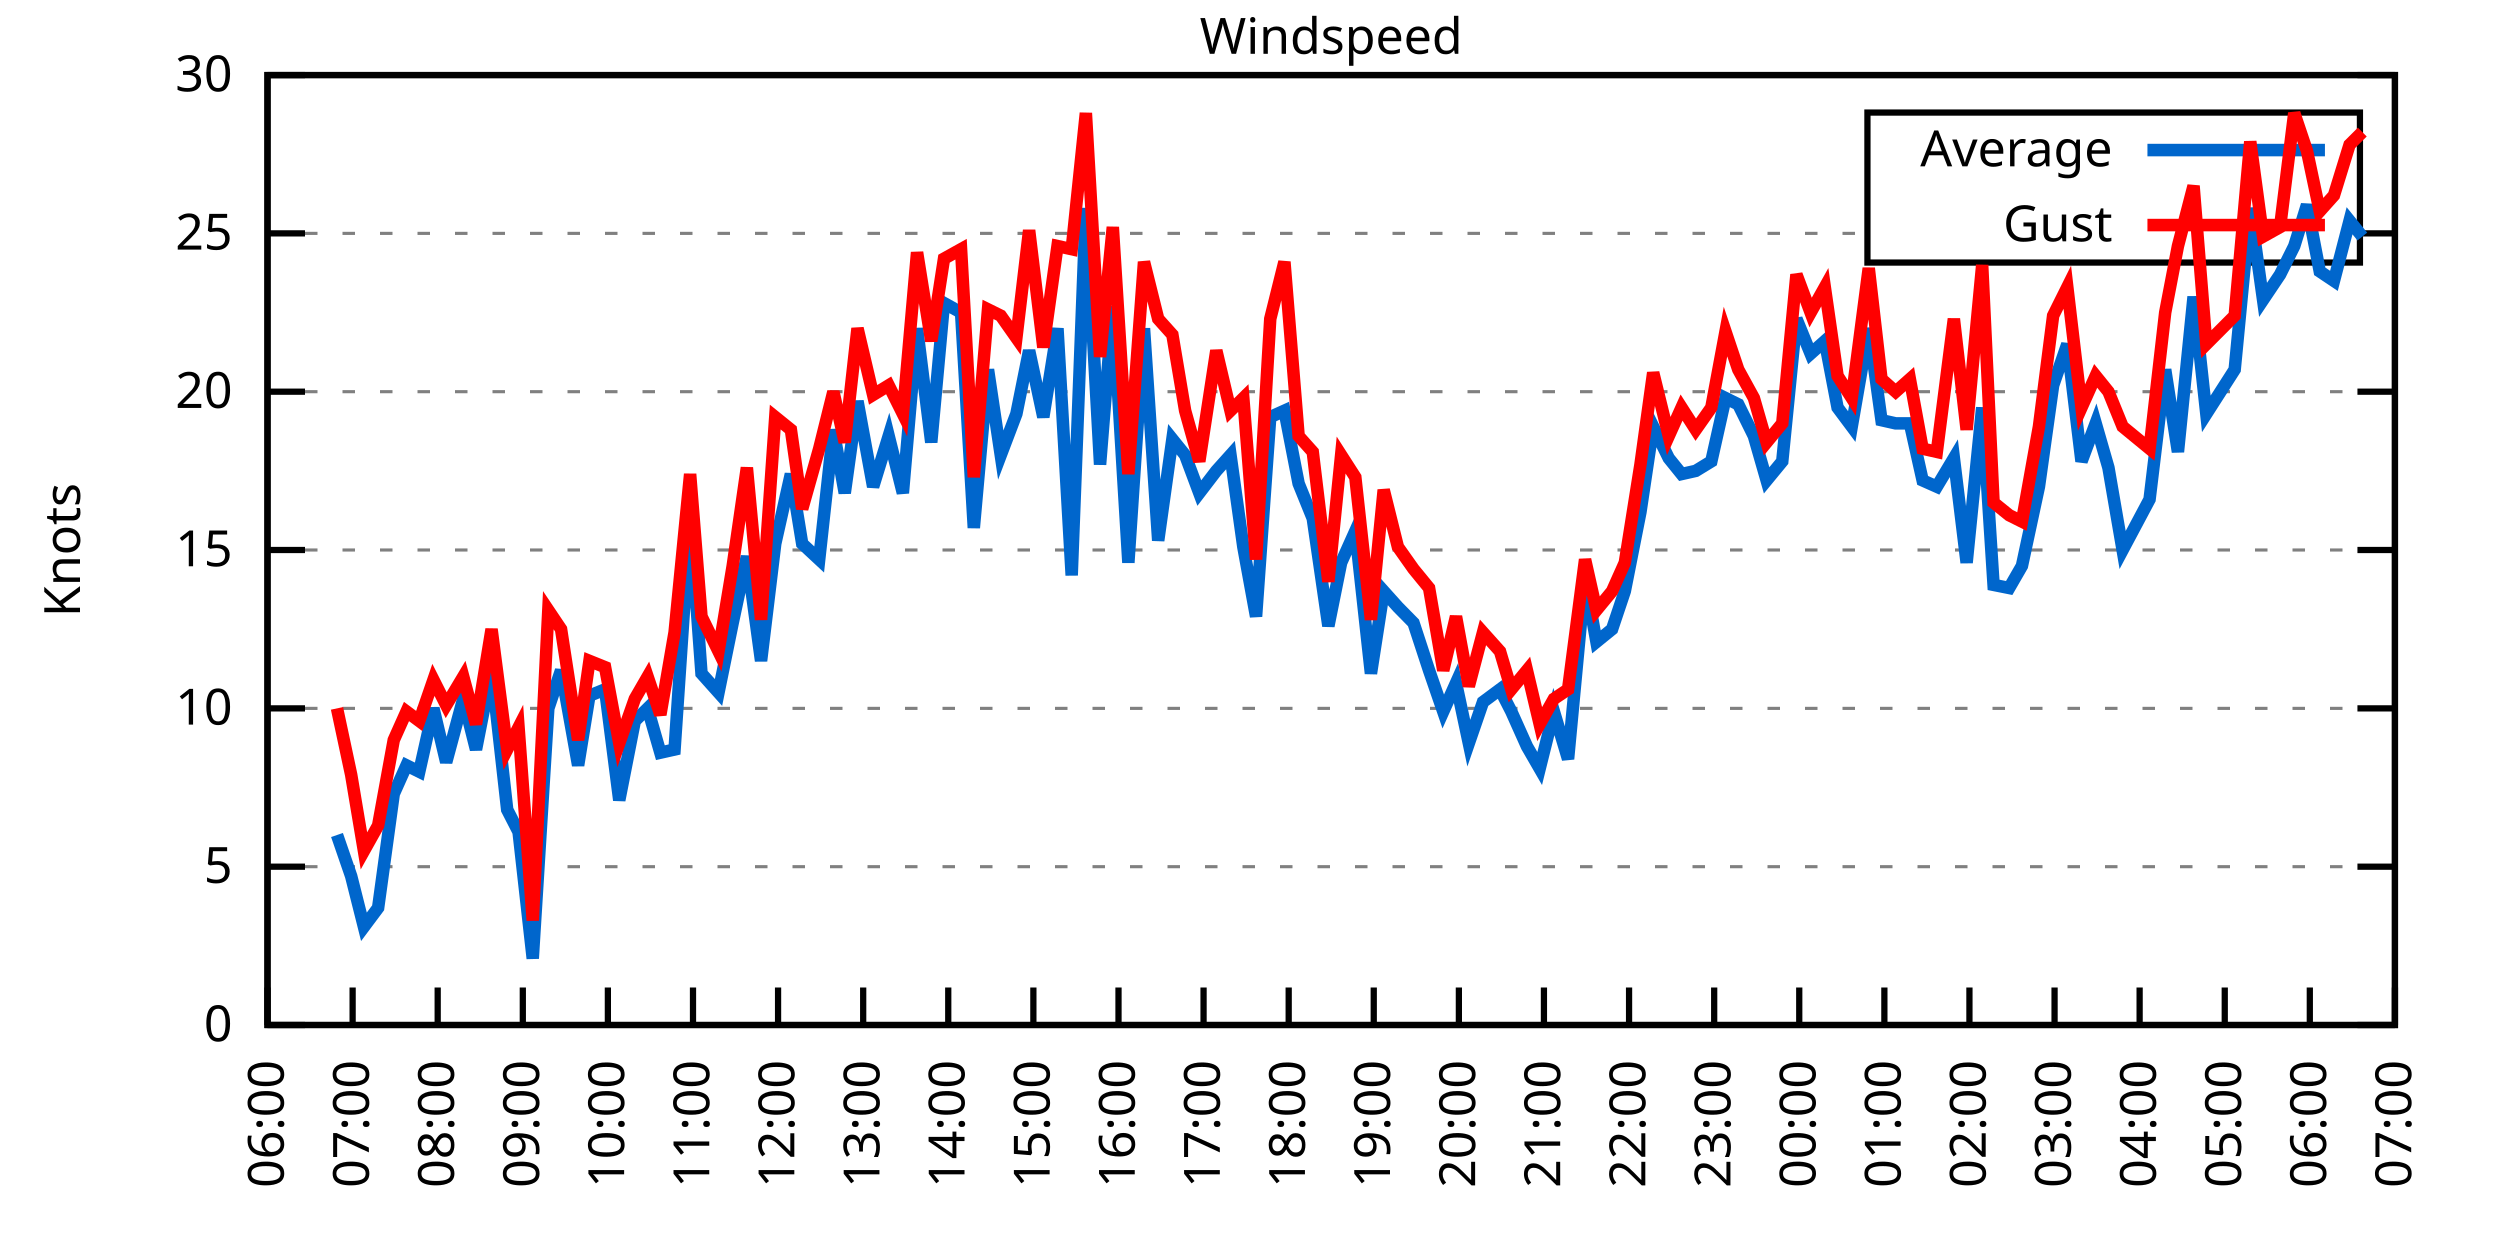
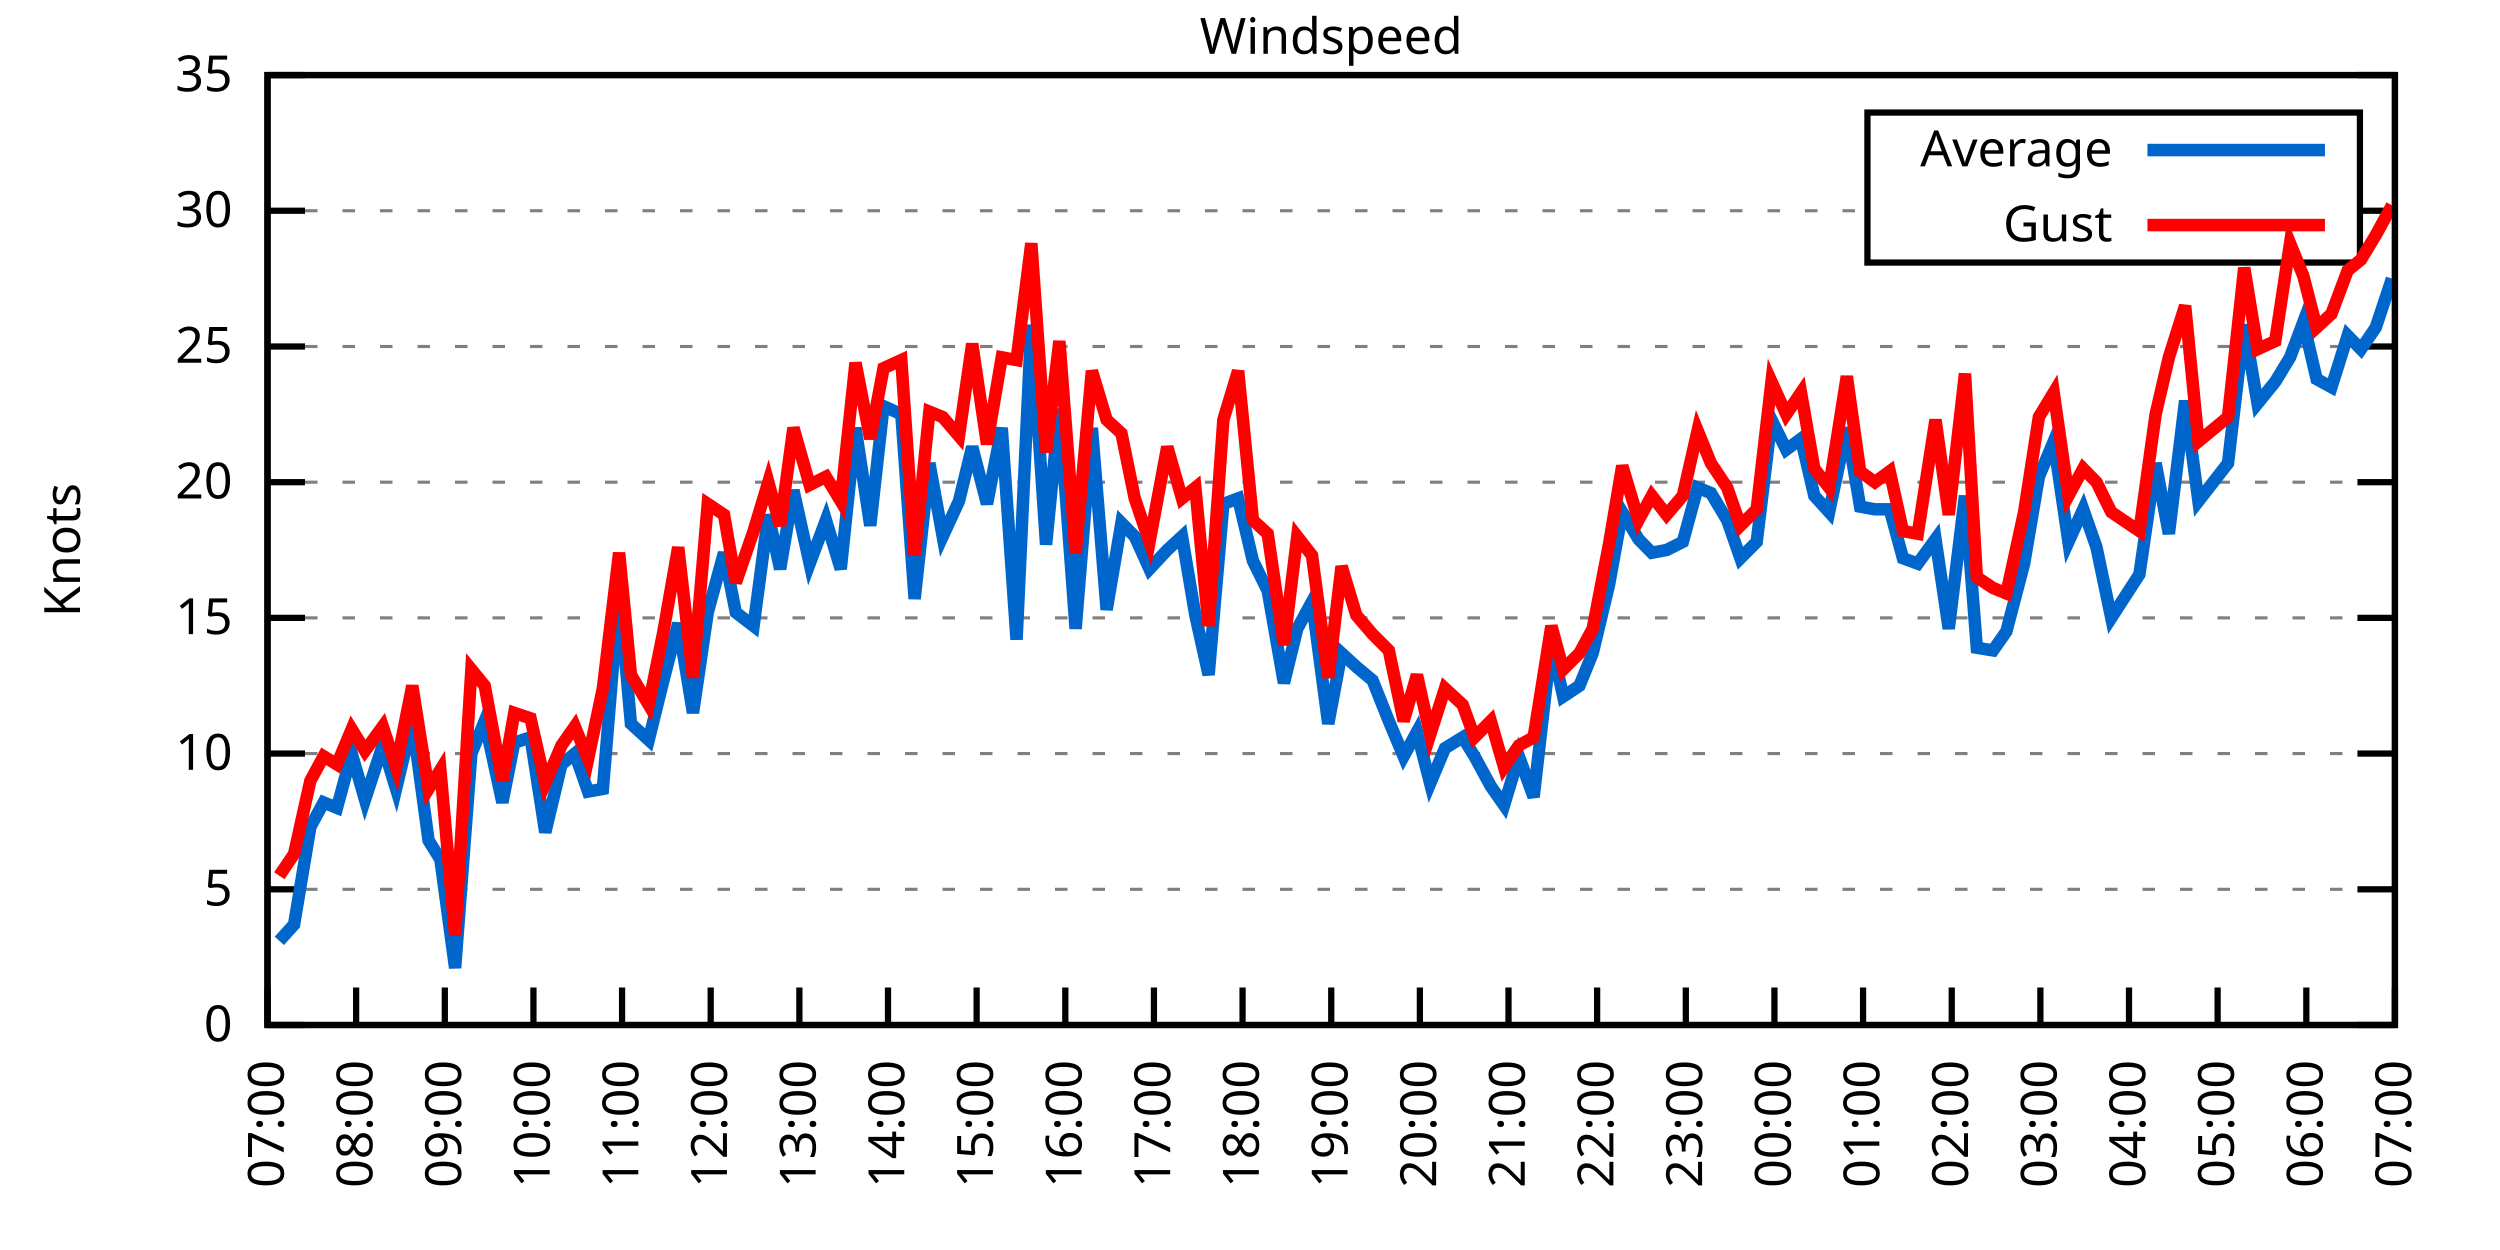
<svg xmlns="http://www.w3.org/2000/svg" xmlns:xlink="http://www.w3.org/1999/xlink" width="400" height="200" viewBox="0 0 400 200">
  <g id="gnuplot_canvas">
    <rect x="0" y="0" width="400" height="200" fill="none" />
    <defs>
      <circle id="gpDot" r="0.5" stroke-width="0.5" stroke="currentColor" />
      <path id="gpPt0" stroke-width="0.333" stroke="currentColor" d="M-1,0 h2 M0,-1 v2" />
      <path id="gpPt1" stroke-width="0.333" stroke="currentColor" d="M-1,-1 L1,1 M1,-1 L-1,1" />
      <path id="gpPt2" stroke-width="0.333" stroke="currentColor" d="M-1,0 L1,0 M0,-1 L0,1 M-1,-1 L1,1 M-1,1 L1,-1" />
      <rect id="gpPt3" stroke-width="0.333" stroke="currentColor" x="-1" y="-1" width="2" height="2" />
      <rect id="gpPt4" stroke-width="0.333" stroke="currentColor" fill="currentColor" x="-1" y="-1" width="2" height="2" />
      <circle id="gpPt5" stroke-width="0.333" stroke="currentColor" cx="0" cy="0" r="1" />
      <use xlink:href="#gpPt5" id="gpPt6" fill="currentColor" stroke="none" />
      <path id="gpPt7" stroke-width="0.333" stroke="currentColor" d="M0,-1.33 L-1.33,0.67 L1.33,0.67 z" />
      <use xlink:href="#gpPt7" id="gpPt8" fill="currentColor" stroke="none" />
      <use xlink:href="#gpPt7" id="gpPt9" stroke="currentColor" transform="rotate(180)" />
      <use xlink:href="#gpPt9" id="gpPt10" fill="currentColor" stroke="none" />
      <use xlink:href="#gpPt3" id="gpPt11" stroke="currentColor" transform="rotate(45)" />
      <use xlink:href="#gpPt11" id="gpPt12" fill="currentColor" stroke="none" />
      <path id="gpPt13" stroke-width="0.333" stroke="currentColor" d="M0,1.330 L1.265,0.411 L0.782,-1.067 L-0.782,-1.076 L-1.265,0.411 z" />
      <use xlink:href="#gpPt13" id="gpPt14" fill="currentColor" stroke="none" />
      <filter id="textbox" filterUnits="objectBoundingBox" x="0" y="0" height="1" width="1">
        <feFlood flood-color="white" flood-opacity="1" result="bgnd" />
        <feComposite in="SourceGraphic" in2="bgnd" operator="atop" />
      </filter>
      <filter id="greybox" filterUnits="objectBoundingBox" x="0" y="0" height="1" width="1">
        <feFlood flood-color="lightgrey" flood-opacity="1" result="grey" />
        <feComposite in="SourceGraphic" in2="grey" operator="atop" />
      </filter>
    </defs>
    <g fill="none" color="white" stroke="currentColor" stroke-width="1.00" stroke-linecap="butt" stroke-linejoin="miter">
</g>
    <g fill="none" color="black" stroke="currentColor" stroke-width="1.00" stroke-linecap="butt" stroke-linejoin="miter">
      <g stroke="none" shape-rendering="crispEdges">
        <polygon fill="rgb(255, 255, 255)" points="42.80,164.00 383.18,164.00 383.18,12.02 42.80,12.02 " />
      </g>
    </g>
    <g fill="none" color="black" stroke="currentColor" stroke-width="1.00" stroke-linecap="butt" stroke-linejoin="miter">
</g>
    <g fill="none" color="black" stroke="black" stroke-width="0.50" stroke-linecap="butt" stroke-linejoin="miter">
</g>
    <g fill="none" color="gray" stroke="currentColor" stroke-width="0.50" stroke-linecap="butt" stroke-linejoin="miter">
      <path stroke="gray" stroke-dasharray="2,4" class="gridline" d="M42.80,164.00 L383.19,164.00  " />
    </g>
    <g fill="none" color="gray" stroke="gray" stroke-width="1.00" stroke-linecap="butt" stroke-linejoin="miter">
</g>
    <g fill="none" color="black" stroke="currentColor" stroke-width="1.00" stroke-linecap="butt" stroke-linejoin="miter">
      <path stroke="black" d="M42.80,164.00 L48.80,164.00 M383.19,164.00 L377.19,164.00  " />
      <g transform="translate(37.20,166.60)" stroke="none" fill="black" font-family="Sans" font-size="8.00" text-anchor="end">
        <text>
          <tspan font-family="Sans"> 0</tspan>
        </text>
      </g>
    </g>
    <g fill="none" color="black" stroke="currentColor" stroke-width="1.00" stroke-linecap="butt" stroke-linejoin="miter">
</g>
    <g fill="none" color="black" stroke="black" stroke-width="0.50" stroke-linecap="butt" stroke-linejoin="miter">
</g>
    <g fill="none" color="gray" stroke="currentColor" stroke-width="0.50" stroke-linecap="butt" stroke-linejoin="miter">
-       <path stroke="gray" stroke-dasharray="2,4" class="gridline" d="M42.80,138.67 L383.19,138.67  " />
-     </g>
-     <g fill="none" color="gray" stroke="gray" stroke-width="1.00" stroke-linecap="butt" stroke-linejoin="miter">
- </g>
-     <g fill="none" color="black" stroke="currentColor" stroke-width="1.00" stroke-linecap="butt" stroke-linejoin="miter">
-       <path stroke="black" d="M42.80,138.67 L48.80,138.67 M383.19,138.67 L377.19,138.67  " />
-       <g transform="translate(37.20,141.27)" stroke="none" fill="black" font-family="Sans" font-size="8.00" text-anchor="end">
+       <path stroke="gray" stroke-dasharray="2,4" class="gridline" d="M42.80,142.29 L383.19,142.29  " />
+     </g>
+     <g fill="none" color="gray" stroke="gray" stroke-width="1.00" stroke-linecap="butt" stroke-linejoin="miter">
+ </g>
+     <g fill="none" color="black" stroke="currentColor" stroke-width="1.00" stroke-linecap="butt" stroke-linejoin="miter">
+       <path stroke="black" d="M42.80,142.29 L48.80,142.29 M383.19,142.29 L377.19,142.29  " />
+       <g transform="translate(37.20,144.89)" stroke="none" fill="black" font-family="Sans" font-size="8.00" text-anchor="end">
        <text>
          <tspan font-family="Sans"> 5</tspan>
        </text>
      </g>
    </g>
    <g fill="none" color="black" stroke="currentColor" stroke-width="1.00" stroke-linecap="butt" stroke-linejoin="miter">
</g>
    <g fill="none" color="black" stroke="black" stroke-width="0.50" stroke-linecap="butt" stroke-linejoin="miter">
</g>
    <g fill="none" color="gray" stroke="currentColor" stroke-width="0.50" stroke-linecap="butt" stroke-linejoin="miter">
-       <path stroke="gray" stroke-dasharray="2,4" class="gridline" d="M42.80,113.34 L383.19,113.34  " />
-     </g>
-     <g fill="none" color="gray" stroke="gray" stroke-width="1.00" stroke-linecap="butt" stroke-linejoin="miter">
- </g>
-     <g fill="none" color="black" stroke="currentColor" stroke-width="1.00" stroke-linecap="butt" stroke-linejoin="miter">
-       <path stroke="black" d="M42.80,113.34 L48.80,113.34 M383.19,113.34 L377.19,113.34  " />
-       <g transform="translate(37.20,115.94)" stroke="none" fill="black" font-family="Sans" font-size="8.00" text-anchor="end">
+       <path stroke="gray" stroke-dasharray="2,4" class="gridline" d="M42.80,120.57 L383.19,120.57  " />
+     </g>
+     <g fill="none" color="gray" stroke="gray" stroke-width="1.00" stroke-linecap="butt" stroke-linejoin="miter">
+ </g>
+     <g fill="none" color="black" stroke="currentColor" stroke-width="1.00" stroke-linecap="butt" stroke-linejoin="miter">
+       <path stroke="black" d="M42.80,120.57 L48.80,120.57 M383.19,120.57 L377.19,120.57  " />
+       <g transform="translate(37.20,123.17)" stroke="none" fill="black" font-family="Sans" font-size="8.00" text-anchor="end">
        <text>
          <tspan font-family="Sans"> 10</tspan>
        </text>
      </g>
    </g>
    <g fill="none" color="black" stroke="currentColor" stroke-width="1.00" stroke-linecap="butt" stroke-linejoin="miter">
</g>
    <g fill="none" color="black" stroke="black" stroke-width="0.50" stroke-linecap="butt" stroke-linejoin="miter">
</g>
    <g fill="none" color="gray" stroke="currentColor" stroke-width="0.50" stroke-linecap="butt" stroke-linejoin="miter">
-       <path stroke="gray" stroke-dasharray="2,4" class="gridline" d="M42.80,88.00 L383.19,88.00  " />
-     </g>
-     <g fill="none" color="gray" stroke="gray" stroke-width="1.00" stroke-linecap="butt" stroke-linejoin="miter">
- </g>
-     <g fill="none" color="black" stroke="currentColor" stroke-width="1.00" stroke-linecap="butt" stroke-linejoin="miter">
-       <path stroke="black" d="M42.80,88.00 L48.80,88.00 M383.19,88.00 L377.19,88.00  " />
-       <g transform="translate(37.20,90.60)" stroke="none" fill="black" font-family="Sans" font-size="8.00" text-anchor="end">
+       <path stroke="gray" stroke-dasharray="2,4" class="gridline" d="M42.80,98.86 L383.19,98.86  " />
+     </g>
+     <g fill="none" color="gray" stroke="gray" stroke-width="1.00" stroke-linecap="butt" stroke-linejoin="miter">
+ </g>
+     <g fill="none" color="black" stroke="currentColor" stroke-width="1.00" stroke-linecap="butt" stroke-linejoin="miter">
+       <path stroke="black" d="M42.80,98.86 L48.80,98.86 M383.19,98.86 L377.19,98.86  " />
+       <g transform="translate(37.20,101.46)" stroke="none" fill="black" font-family="Sans" font-size="8.00" text-anchor="end">
        <text>
          <tspan font-family="Sans"> 15</tspan>
        </text>
      </g>
    </g>
    <g fill="none" color="black" stroke="currentColor" stroke-width="1.00" stroke-linecap="butt" stroke-linejoin="miter">
</g>
    <g fill="none" color="black" stroke="black" stroke-width="0.50" stroke-linecap="butt" stroke-linejoin="miter">
</g>
    <g fill="none" color="gray" stroke="currentColor" stroke-width="0.50" stroke-linecap="butt" stroke-linejoin="miter">
-       <path stroke="gray" stroke-dasharray="2,4" class="gridline" d="M42.80,62.67 L383.19,62.67  " />
-     </g>
-     <g fill="none" color="gray" stroke="gray" stroke-width="1.00" stroke-linecap="butt" stroke-linejoin="miter">
- </g>
-     <g fill="none" color="black" stroke="currentColor" stroke-width="1.00" stroke-linecap="butt" stroke-linejoin="miter">
-       <path stroke="black" d="M42.80,62.67 L48.80,62.67 M383.19,62.67 L377.19,62.67  " />
-       <g transform="translate(37.20,65.27)" stroke="none" fill="black" font-family="Sans" font-size="8.00" text-anchor="end">
+       <path stroke="gray" stroke-dasharray="2,4" class="gridline" d="M42.80,77.15 L383.19,77.15  " />
+     </g>
+     <g fill="none" color="gray" stroke="gray" stroke-width="1.00" stroke-linecap="butt" stroke-linejoin="miter">
+ </g>
+     <g fill="none" color="black" stroke="currentColor" stroke-width="1.00" stroke-linecap="butt" stroke-linejoin="miter">
+       <path stroke="black" d="M42.80,77.15 L48.80,77.15 M383.19,77.15 L377.19,77.15  " />
+       <g transform="translate(37.20,79.75)" stroke="none" fill="black" font-family="Sans" font-size="8.00" text-anchor="end">
        <text>
          <tspan font-family="Sans"> 20</tspan>
        </text>
      </g>
    </g>
    <g fill="none" color="black" stroke="currentColor" stroke-width="1.00" stroke-linecap="butt" stroke-linejoin="miter">
</g>
    <g fill="none" color="black" stroke="black" stroke-width="0.50" stroke-linecap="butt" stroke-linejoin="miter">
</g>
    <g fill="none" color="gray" stroke="currentColor" stroke-width="0.50" stroke-linecap="butt" stroke-linejoin="miter">
-       <path stroke="gray" stroke-dasharray="2,4" class="gridline" d="M42.80,37.34 L298.79,37.34 M377.59,37.34 L383.19,37.34  " />
-     </g>
-     <g fill="none" color="gray" stroke="gray" stroke-width="1.00" stroke-linecap="butt" stroke-linejoin="miter">
- </g>
-     <g fill="none" color="black" stroke="currentColor" stroke-width="1.00" stroke-linecap="butt" stroke-linejoin="miter">
-       <path stroke="black" d="M42.80,37.34 L48.80,37.34 M383.19,37.34 L377.19,37.34  " />
-       <g transform="translate(37.20,39.94)" stroke="none" fill="black" font-family="Sans" font-size="8.00" text-anchor="end">
+       <path stroke="gray" stroke-dasharray="2,4" class="gridline" d="M42.80,55.44 L383.19,55.44  " />
+     </g>
+     <g fill="none" color="gray" stroke="gray" stroke-width="1.00" stroke-linecap="butt" stroke-linejoin="miter">
+ </g>
+     <g fill="none" color="black" stroke="currentColor" stroke-width="1.00" stroke-linecap="butt" stroke-linejoin="miter">
+       <path stroke="black" d="M42.80,55.44 L48.80,55.44 M383.19,55.44 L377.19,55.44  " />
+       <g transform="translate(37.20,58.04)" stroke="none" fill="black" font-family="Sans" font-size="8.00" text-anchor="end">
        <text>
          <tspan font-family="Sans"> 25</tspan>
+         </text>
+       </g>
+     </g>
+     <g fill="none" color="black" stroke="currentColor" stroke-width="1.00" stroke-linecap="butt" stroke-linejoin="miter">
+ </g>
+     <g fill="none" color="black" stroke="black" stroke-width="0.50" stroke-linecap="butt" stroke-linejoin="miter">
+ </g>
+     <g fill="none" color="gray" stroke="currentColor" stroke-width="0.50" stroke-linecap="butt" stroke-linejoin="miter">
+       <path stroke="gray" stroke-dasharray="2,4" class="gridline" d="M42.80,33.72 L298.79,33.72 M377.59,33.72 L383.19,33.72  " />
+     </g>
+     <g fill="none" color="gray" stroke="gray" stroke-width="1.00" stroke-linecap="butt" stroke-linejoin="miter">
+ </g>
+     <g fill="none" color="black" stroke="currentColor" stroke-width="1.00" stroke-linecap="butt" stroke-linejoin="miter">
+       <path stroke="black" d="M42.80,33.72 L48.80,33.72 M383.19,33.72 L377.19,33.72  " />
+       <g transform="translate(37.20,36.32)" stroke="none" fill="black" font-family="Sans" font-size="8.00" text-anchor="end">
+         <text>
+           <tspan font-family="Sans"> 30</tspan>
        </text>
      </g>
    </g>
    <g fill="none" color="black" stroke="currentColor" stroke-width="1.00" stroke-linecap="butt" stroke-linejoin="miter">
</g>
    <g fill="none" color="black" stroke="black" stroke-width="0.50" stroke-linecap="butt" stroke-linejoin="miter">
</g>
    <g fill="none" color="gray" stroke="currentColor" stroke-width="0.50" stroke-linecap="butt" stroke-linejoin="miter">
      <path stroke="gray" stroke-dasharray="2,4" class="gridline" d="M42.80,12.01 L383.19,12.01  " />
    </g>
    <g fill="none" color="gray" stroke="gray" stroke-width="1.00" stroke-linecap="butt" stroke-linejoin="miter">
</g>
    <g fill="none" color="black" stroke="currentColor" stroke-width="1.00" stroke-linecap="butt" stroke-linejoin="miter">
      <path stroke="black" d="M42.80,12.01 L48.80,12.01 M383.19,12.01 L377.19,12.01  " />
      <g transform="translate(37.20,14.61)" stroke="none" fill="black" font-family="Sans" font-size="8.00" text-anchor="end">
        <text>
-           <tspan font-family="Sans"> 30</tspan>
+           <tspan font-family="Sans"> 35</tspan>
        </text>
      </g>
    </g>
    <g fill="none" color="black" stroke="currentColor" stroke-width="1.00" stroke-linecap="butt" stroke-linejoin="miter">
      <path stroke="black" d="M42.80,164.00 L42.80,158.00  " />
      <g transform="translate(45.40,169.60) rotate(270.00)" stroke="none" fill="black" font-family="Sans" font-size="8.00" text-anchor="end">
        <text>
-           <tspan font-family="Sans">06:00</tspan>
-         </text>
-       </g>
-     </g>
-     <g fill="none" color="black" stroke="currentColor" stroke-width="1.00" stroke-linecap="butt" stroke-linejoin="miter">
-       <path stroke="black" d="M56.42,164.00 L56.42,158.00  " />
-       <g transform="translate(59.02,169.60) rotate(270.00)" stroke="none" fill="black" font-family="Sans" font-size="8.00" text-anchor="end">
-         <text>
          <tspan font-family="Sans">07:00</tspan>
        </text>
      </g>
    </g>
    <g fill="none" color="black" stroke="currentColor" stroke-width="1.00" stroke-linecap="butt" stroke-linejoin="miter">
-       <path stroke="black" d="M70.03,164.00 L70.03,158.00  " />
-       <g transform="translate(72.63,169.60) rotate(270.00)" stroke="none" fill="black" font-family="Sans" font-size="8.00" text-anchor="end">
+       <path stroke="black" d="M56.98,164.00 L56.98,158.00  " />
+       <g transform="translate(59.58,169.60) rotate(270.00)" stroke="none" fill="black" font-family="Sans" font-size="8.00" text-anchor="end">
        <text>
          <tspan font-family="Sans">08:00</tspan>
        </text>
      </g>
    </g>
    <g fill="none" color="black" stroke="currentColor" stroke-width="1.00" stroke-linecap="butt" stroke-linejoin="miter">
-       <path stroke="black" d="M83.65,164.00 L83.65,158.00  " />
-       <g transform="translate(86.25,169.60) rotate(270.00)" stroke="none" fill="black" font-family="Sans" font-size="8.00" text-anchor="end">
+       <path stroke="black" d="M71.17,164.00 L71.17,158.00  " />
+       <g transform="translate(73.77,169.60) rotate(270.00)" stroke="none" fill="black" font-family="Sans" font-size="8.00" text-anchor="end">
        <text>
          <tspan font-family="Sans">09:00</tspan>
        </text>
      </g>
    </g>
    <g fill="none" color="black" stroke="currentColor" stroke-width="1.00" stroke-linecap="butt" stroke-linejoin="miter">
-       <path stroke="black" d="M97.26,164.00 L97.26,158.00  " />
-       <g transform="translate(99.86,169.60) rotate(270.00)" stroke="none" fill="black" font-family="Sans" font-size="8.00" text-anchor="end">
+       <path stroke="black" d="M85.35,164.00 L85.35,158.00  " />
+       <g transform="translate(87.95,169.60) rotate(270.00)" stroke="none" fill="black" font-family="Sans" font-size="8.00" text-anchor="end">
        <text>
          <tspan font-family="Sans">10:00</tspan>
        </text>
      </g>
    </g>
    <g fill="none" color="black" stroke="currentColor" stroke-width="1.00" stroke-linecap="butt" stroke-linejoin="miter">
-       <path stroke="black" d="M110.88,164.00 L110.88,158.00  " />
-       <g transform="translate(113.48,169.60) rotate(270.00)" stroke="none" fill="black" font-family="Sans" font-size="8.00" text-anchor="end">
+       <path stroke="black" d="M99.53,164.00 L99.53,158.00  " />
+       <g transform="translate(102.13,169.60) rotate(270.00)" stroke="none" fill="black" font-family="Sans" font-size="8.00" text-anchor="end">
        <text>
          <tspan font-family="Sans">11:00</tspan>
        </text>
      </g>
    </g>
    <g fill="none" color="black" stroke="currentColor" stroke-width="1.00" stroke-linecap="butt" stroke-linejoin="miter">
-       <path stroke="black" d="M124.49,164.00 L124.49,158.00  " />
-       <g transform="translate(127.09,169.60) rotate(270.00)" stroke="none" fill="black" font-family="Sans" font-size="8.00" text-anchor="end">
+       <path stroke="black" d="M113.71,164.00 L113.71,158.00  " />
+       <g transform="translate(116.31,169.60) rotate(270.00)" stroke="none" fill="black" font-family="Sans" font-size="8.00" text-anchor="end">
        <text>
          <tspan font-family="Sans">12:00</tspan>
        </text>
      </g>
    </g>
    <g fill="none" color="black" stroke="currentColor" stroke-width="1.00" stroke-linecap="butt" stroke-linejoin="miter">
-       <path stroke="black" d="M138.11,164.00 L138.11,158.00  " />
-       <g transform="translate(140.71,169.60) rotate(270.00)" stroke="none" fill="black" font-family="Sans" font-size="8.00" text-anchor="end">
+       <path stroke="black" d="M127.90,164.00 L127.90,158.00  " />
+       <g transform="translate(130.50,169.60) rotate(270.00)" stroke="none" fill="black" font-family="Sans" font-size="8.00" text-anchor="end">
        <text>
          <tspan font-family="Sans">13:00</tspan>
        </text>
      </g>
    </g>
    <g fill="none" color="black" stroke="currentColor" stroke-width="1.00" stroke-linecap="butt" stroke-linejoin="miter">
-       <path stroke="black" d="M151.72,164.00 L151.72,158.00  " />
-       <g transform="translate(154.32,169.60) rotate(270.00)" stroke="none" fill="black" font-family="Sans" font-size="8.00" text-anchor="end">
+       <path stroke="black" d="M142.08,164.00 L142.08,158.00  " />
+       <g transform="translate(144.68,169.60) rotate(270.00)" stroke="none" fill="black" font-family="Sans" font-size="8.00" text-anchor="end">
        <text>
          <tspan font-family="Sans">14:00</tspan>
        </text>
      </g>
    </g>
    <g fill="none" color="black" stroke="currentColor" stroke-width="1.00" stroke-linecap="butt" stroke-linejoin="miter">
-       <path stroke="black" d="M165.34,164.00 L165.34,158.00  " />
-       <g transform="translate(167.94,169.60) rotate(270.00)" stroke="none" fill="black" font-family="Sans" font-size="8.00" text-anchor="end">
+       <path stroke="black" d="M156.26,164.00 L156.26,158.00  " />
+       <g transform="translate(158.86,169.60) rotate(270.00)" stroke="none" fill="black" font-family="Sans" font-size="8.00" text-anchor="end">
        <text>
          <tspan font-family="Sans">15:00</tspan>
        </text>
      </g>
    </g>
    <g fill="none" color="black" stroke="currentColor" stroke-width="1.00" stroke-linecap="butt" stroke-linejoin="miter">
-       <path stroke="black" d="M178.96,164.00 L178.96,158.00  " />
-       <g transform="translate(181.56,169.60) rotate(270.00)" stroke="none" fill="black" font-family="Sans" font-size="8.00" text-anchor="end">
+       <path stroke="black" d="M170.45,164.00 L170.45,158.00  " />
+       <g transform="translate(173.05,169.60) rotate(270.00)" stroke="none" fill="black" font-family="Sans" font-size="8.00" text-anchor="end">
        <text>
          <tspan font-family="Sans">16:00</tspan>
        </text>
      </g>
    </g>
    <g fill="none" color="black" stroke="currentColor" stroke-width="1.00" stroke-linecap="butt" stroke-linejoin="miter">
-       <path stroke="black" d="M192.57,164.00 L192.57,158.00  " />
-       <g transform="translate(195.17,169.60) rotate(270.00)" stroke="none" fill="black" font-family="Sans" font-size="8.00" text-anchor="end">
+       <path stroke="black" d="M184.63,164.00 L184.63,158.00  " />
+       <g transform="translate(187.23,169.60) rotate(270.00)" stroke="none" fill="black" font-family="Sans" font-size="8.00" text-anchor="end">
        <text>
          <tspan font-family="Sans">17:00</tspan>
        </text>
      </g>
    </g>
    <g fill="none" color="black" stroke="currentColor" stroke-width="1.00" stroke-linecap="butt" stroke-linejoin="miter">
-       <path stroke="black" d="M206.19,164.00 L206.19,158.00  " />
-       <g transform="translate(208.79,169.60) rotate(270.00)" stroke="none" fill="black" font-family="Sans" font-size="8.00" text-anchor="end">
+       <path stroke="black" d="M198.81,164.00 L198.81,158.00  " />
+       <g transform="translate(201.41,169.60) rotate(270.00)" stroke="none" fill="black" font-family="Sans" font-size="8.00" text-anchor="end">
        <text>
          <tspan font-family="Sans">18:00</tspan>
        </text>
      </g>
    </g>
    <g fill="none" color="black" stroke="currentColor" stroke-width="1.00" stroke-linecap="butt" stroke-linejoin="miter">
-       <path stroke="black" d="M219.80,164.00 L219.80,158.00  " />
-       <g transform="translate(222.40,169.60) rotate(270.00)" stroke="none" fill="black" font-family="Sans" font-size="8.00" text-anchor="end">
+       <path stroke="black" d="M213.00,164.00 L213.00,158.00  " />
+       <g transform="translate(215.60,169.60) rotate(270.00)" stroke="none" fill="black" font-family="Sans" font-size="8.00" text-anchor="end">
        <text>
          <tspan font-family="Sans">19:00</tspan>
        </text>
      </g>
    </g>
    <g fill="none" color="black" stroke="currentColor" stroke-width="1.00" stroke-linecap="butt" stroke-linejoin="miter">
-       <path stroke="black" d="M233.42,164.00 L233.42,158.00  " />
-       <g transform="translate(236.02,169.60) rotate(270.00)" stroke="none" fill="black" font-family="Sans" font-size="8.00" text-anchor="end">
+       <path stroke="black" d="M227.18,164.00 L227.18,158.00  " />
+       <g transform="translate(229.78,169.60) rotate(270.00)" stroke="none" fill="black" font-family="Sans" font-size="8.00" text-anchor="end">
        <text>
          <tspan font-family="Sans">20:00</tspan>
        </text>
      </g>
    </g>
    <g fill="none" color="black" stroke="currentColor" stroke-width="1.00" stroke-linecap="butt" stroke-linejoin="miter">
-       <path stroke="black" d="M247.03,164.00 L247.03,158.00  " />
-       <g transform="translate(249.63,169.60) rotate(270.00)" stroke="none" fill="black" font-family="Sans" font-size="8.00" text-anchor="end">
+       <path stroke="black" d="M241.36,164.00 L241.36,158.00  " />
+       <g transform="translate(243.96,169.60) rotate(270.00)" stroke="none" fill="black" font-family="Sans" font-size="8.00" text-anchor="end">
        <text>
          <tspan font-family="Sans">21:00</tspan>
        </text>
      </g>
    </g>
    <g fill="none" color="black" stroke="currentColor" stroke-width="1.00" stroke-linecap="butt" stroke-linejoin="miter">
-       <path stroke="black" d="M260.65,164.00 L260.65,158.00  " />
-       <g transform="translate(263.25,169.60) rotate(270.00)" stroke="none" fill="black" font-family="Sans" font-size="8.00" text-anchor="end">
+       <path stroke="black" d="M255.54,164.00 L255.54,158.00  " />
+       <g transform="translate(258.14,169.60) rotate(270.00)" stroke="none" fill="black" font-family="Sans" font-size="8.00" text-anchor="end">
        <text>
          <tspan font-family="Sans">22:00</tspan>
        </text>
      </g>
    </g>
    <g fill="none" color="black" stroke="currentColor" stroke-width="1.00" stroke-linecap="butt" stroke-linejoin="miter">
-       <path stroke="black" d="M274.27,164.00 L274.27,158.00  " />
-       <g transform="translate(276.87,169.60) rotate(270.00)" stroke="none" fill="black" font-family="Sans" font-size="8.00" text-anchor="end">
+       <path stroke="black" d="M269.73,164.00 L269.73,158.00  " />
+       <g transform="translate(272.33,169.60) rotate(270.00)" stroke="none" fill="black" font-family="Sans" font-size="8.00" text-anchor="end">
        <text>
          <tspan font-family="Sans">23:00</tspan>
        </text>
      </g>
    </g>
    <g fill="none" color="black" stroke="currentColor" stroke-width="1.00" stroke-linecap="butt" stroke-linejoin="miter">
-       <path stroke="black" d="M287.88,164.00 L287.88,158.00  " />
-       <g transform="translate(290.48,169.60) rotate(270.00)" stroke="none" fill="black" font-family="Sans" font-size="8.00" text-anchor="end">
+       <path stroke="black" d="M283.91,164.00 L283.91,158.00  " />
+       <g transform="translate(286.51,169.60) rotate(270.00)" stroke="none" fill="black" font-family="Sans" font-size="8.00" text-anchor="end">
        <text>
          <tspan font-family="Sans">00:00</tspan>
        </text>
      </g>
    </g>
    <g fill="none" color="black" stroke="currentColor" stroke-width="1.00" stroke-linecap="butt" stroke-linejoin="miter">
-       <path stroke="black" d="M301.50,164.00 L301.50,158.00  " />
-       <g transform="translate(304.10,169.60) rotate(270.00)" stroke="none" fill="black" font-family="Sans" font-size="8.00" text-anchor="end">
+       <path stroke="black" d="M298.09,164.00 L298.09,158.00  " />
+       <g transform="translate(300.69,169.60) rotate(270.00)" stroke="none" fill="black" font-family="Sans" font-size="8.00" text-anchor="end">
        <text>
          <tspan font-family="Sans">01:00</tspan>
        </text>
      </g>
    </g>
    <g fill="none" color="black" stroke="currentColor" stroke-width="1.00" stroke-linecap="butt" stroke-linejoin="miter">
-       <path stroke="black" d="M315.11,164.00 L315.11,158.00  " />
-       <g transform="translate(317.71,169.60) rotate(270.00)" stroke="none" fill="black" font-family="Sans" font-size="8.00" text-anchor="end">
+       <path stroke="black" d="M312.28,164.00 L312.28,158.00  " />
+       <g transform="translate(314.88,169.60) rotate(270.00)" stroke="none" fill="black" font-family="Sans" font-size="8.00" text-anchor="end">
        <text>
          <tspan font-family="Sans">02:00</tspan>
        </text>
      </g>
    </g>
    <g fill="none" color="black" stroke="currentColor" stroke-width="1.00" stroke-linecap="butt" stroke-linejoin="miter">
-       <path stroke="black" d="M328.73,164.00 L328.73,158.00  " />
-       <g transform="translate(331.33,169.60) rotate(270.00)" stroke="none" fill="black" font-family="Sans" font-size="8.00" text-anchor="end">
+       <path stroke="black" d="M326.46,164.00 L326.46,158.00  " />
+       <g transform="translate(329.06,169.60) rotate(270.00)" stroke="none" fill="black" font-family="Sans" font-size="8.00" text-anchor="end">
        <text>
          <tspan font-family="Sans">03:00</tspan>
        </text>
      </g>
    </g>
    <g fill="none" color="black" stroke="currentColor" stroke-width="1.00" stroke-linecap="butt" stroke-linejoin="miter">
-       <path stroke="black" d="M342.34,164.00 L342.34,158.00  " />
-       <g transform="translate(344.94,169.60) rotate(270.00)" stroke="none" fill="black" font-family="Sans" font-size="8.00" text-anchor="end">
+       <path stroke="black" d="M340.64,164.00 L340.64,158.00  " />
+       <g transform="translate(343.24,169.60) rotate(270.00)" stroke="none" fill="black" font-family="Sans" font-size="8.00" text-anchor="end">
        <text>
          <tspan font-family="Sans">04:00</tspan>
        </text>
      </g>
    </g>
    <g fill="none" color="black" stroke="currentColor" stroke-width="1.00" stroke-linecap="butt" stroke-linejoin="miter">
-       <path stroke="black" d="M355.96,164.00 L355.96,158.00  " />
-       <g transform="translate(358.56,169.60) rotate(270.00)" stroke="none" fill="black" font-family="Sans" font-size="8.00" text-anchor="end">
+       <path stroke="black" d="M354.82,164.00 L354.82,158.00  " />
+       <g transform="translate(357.42,169.60) rotate(270.00)" stroke="none" fill="black" font-family="Sans" font-size="8.00" text-anchor="end">
        <text>
          <tspan font-family="Sans">05:00</tspan>
        </text>
      </g>
    </g>
    <g fill="none" color="black" stroke="currentColor" stroke-width="1.00" stroke-linecap="butt" stroke-linejoin="miter">
-       <path stroke="black" d="M369.57,164.00 L369.57,158.00  " />
-       <g transform="translate(372.17,169.60) rotate(270.00)" stroke="none" fill="black" font-family="Sans" font-size="8.00" text-anchor="end">
+       <path stroke="black" d="M369.01,164.00 L369.01,158.00  " />
+       <g transform="translate(371.61,169.60) rotate(270.00)" stroke="none" fill="black" font-family="Sans" font-size="8.00" text-anchor="end">
        <text>
          <tspan font-family="Sans">06:00</tspan>
        </text>
      </g>
    </g>
    <g fill="none" color="black" stroke="currentColor" stroke-width="1.00" stroke-linecap="butt" stroke-linejoin="miter">
      <path stroke="black" d="M383.19,164.00 L383.19,158.00  " />
      <g transform="translate(385.79,169.60) rotate(270.00)" stroke="none" fill="black" font-family="Sans" font-size="8.00" text-anchor="end">
        <text>
          <tspan font-family="Sans">07:00</tspan>
        </text>
      </g>
    </g>
    <g fill="none" color="black" stroke="currentColor" stroke-width="1.00" stroke-linecap="butt" stroke-linejoin="miter">
</g>
    <g fill="none" color="black" stroke="currentColor" stroke-width="1.00" stroke-linecap="butt" stroke-linejoin="miter">
      <path stroke="black" d="M42.80,12.01 L42.80,164.00 L383.19,164.00 L383.19,12.01 L42.80,12.01 Z  " />
    </g>
    <g fill="none" color="black" stroke="currentColor" stroke-width="1.00" stroke-linecap="butt" stroke-linejoin="miter">
</g>
    <g fill="none" color="black" stroke="currentColor" stroke-width="1.00" stroke-linecap="butt" stroke-linejoin="miter">
      <path stroke="black" d="M298.79,42.01 L298.79,18.01 L377.59,18.01 L377.59,42.01 L298.79,42.01 Z  " />
    </g>
    <g id="Windspeed_plot_1">
      <g fill="none" color="white" stroke="black" stroke-width="2.00" stroke-linecap="butt" stroke-linejoin="miter">
</g>
      <g fill="none" color="black" stroke="currentColor" stroke-width="2.00" stroke-linecap="butt" stroke-linejoin="miter">
        <g transform="translate(337.99,26.61)" stroke="none" fill="black" font-family="Sans" font-size="8.00" text-anchor="end">
          <text>
            <tspan font-family="Sans">Average</tspan>
          </text>
        </g>
      </g>
      <g fill="none" color="black" stroke="currentColor" stroke-width="2.00" stroke-linecap="butt" stroke-linejoin="miter">
-         <path stroke="rgb(  0, 102, 204)" d="M343.59,24.01 L371.99,24.01 M53.92,133.60 L56.19,140.19 L58.23,148.29 L60.50,145.25 L63.00,127.02 L65.04,122.46   L67.08,123.47 L69.35,113.34 L71.39,121.95 L74.12,111.82 L76.16,119.92 L78.65,107.26 L81.15,129.55 L82.97,133.10   L85.24,153.36 L87.73,113.34 L89.77,107.26 L92.50,122.46 L94.31,111.31 L96.81,110.30 L99.08,128.03 L101.57,115.36   L103.62,113.34 L105.66,120.43 L107.93,119.92 L110.42,82.94 L112.24,107.76 L114.96,110.80 L117.23,99.66 L119.50,89.02   L121.77,105.74 L124.04,86.99 L126.54,75.85 L128.35,86.99 L131.07,89.52 L133.34,68.75 L135.16,78.89 L137.20,64.19   L139.70,77.87 L142.19,69.77 L144.46,78.89 L146.73,52.54 L149.00,70.78 L151.04,48.49 L153.77,50.01 L155.81,84.46   L158.08,59.13 L160.12,72.81 L162.62,66.22 L164.66,56.09 L166.93,66.73 L169.20,52.54 L171.47,92.06 L173.74,33.29   L176.01,74.33 L178.05,48.99 L180.54,90.03 L183.04,52.54 L185.31,86.49 L187.58,70.27 L189.62,72.81 L191.89,78.89   L194.61,75.34 L196.88,72.81 L198.93,87.50 L200.97,98.64 L203.24,66.73 L205.51,65.71 L207.78,77.37 L210.04,82.94   L212.54,100.16 L214.58,90.03 L216.85,84.97 L219.35,107.76 L221.39,94.59 L223.66,97.12 L226.16,99.66 L228.65,107.26   L230.92,113.84 L232.96,109.28 L235.01,118.91 L237.28,112.32 L240.00,110.30 L241.81,113.84 L244.31,119.42 L246.35,122.96   L248.62,113.84 L250.89,121.44 L253.61,92.56 L255.43,102.70 L257.93,100.67 L259.97,94.59 L262.47,81.93 L264.51,68.25   L267.00,73.31 L269.05,75.85 L271.32,75.34 L273.81,73.82 L276.08,63.69 L278.12,64.70 L280.62,69.77 L282.66,76.86   L285.16,73.82 L287.43,51.02 L289.70,56.59 L291.97,54.57 L294.01,65.21 L296.28,68.25 L299.00,52.54 L301.04,67.23   L303.31,67.74 L305.58,67.74 L307.62,76.86 L309.89,77.87 L312.62,73.31 L314.66,90.03 L317.15,65.21 L318.97,93.58   L321.47,94.08 L323.51,90.54 L326.23,77.87 L328.50,61.66 L330.77,55.07 L333.04,73.82 L335.31,67.74 L337.35,74.83   L339.62,88.00 L343.93,79.90 L346.43,59.13 L348.47,72.30 L350.97,47.47 L353.01,66.22 L357.55,59.13 L360.04,33.29   L362.09,47.98 L364.81,43.93 L367.08,39.37 L369.12,32.78 L371.16,43.42 L373.43,44.94 L375.93,35.32 L377.97,37.85    " />
+         <path stroke="rgb(  0, 102, 204)" d="M343.59,24.01 L371.99,24.01 M44.69,150.54 L47.05,147.93 L49.66,132.30 L51.78,128.39 L53.91,129.26 L56.27,120.57   L58.40,127.96 L61.24,119.27 L63.37,126.22 L65.97,115.36 L68.57,134.47 L70.46,137.51 L72.82,154.88 L75.42,120.57   L77.55,115.36 L80.38,128.39 L82.28,118.84 L84.88,117.97 L87.24,133.17 L89.84,122.31 L91.97,120.57 L94.09,126.65   L96.46,126.22 L99.06,94.52 L100.95,115.80 L103.79,118.40 L106.15,108.85 L108.51,99.73 L110.88,114.06 L113.24,97.99   L115.84,88.44 L117.73,97.99 L120.57,100.16 L122.93,82.36 L124.82,91.04 L126.95,78.45 L129.55,90.18 L132.15,83.23   L134.52,91.04 L136.88,68.46 L139.24,84.10 L141.37,64.99 L144.21,66.29 L146.34,95.82 L148.70,74.11 L150.83,85.83   L153.43,80.19 L155.55,71.50 L157.92,80.62 L160.28,68.46 L162.65,102.34 L165.01,51.96 L167.37,87.14 L169.50,65.42   L172.10,100.60 L174.70,68.46 L177.06,97.56 L179.43,83.66 L181.56,85.83 L183.92,91.04 L186.76,88.00 L189.12,85.83   L191.25,98.43 L193.38,107.98 L195.74,80.62 L198.10,79.75 L200.47,89.74 L202.83,94.52 L205.43,109.28 L207.56,100.60   L209.92,96.26 L212.52,115.80 L214.65,104.51 L217.01,106.68 L219.61,108.85 L222.21,115.36 L224.58,121.01 L226.71,117.10   L228.83,125.35 L231.20,119.71 L234.03,117.97 L235.92,121.01 L238.52,125.79 L240.65,128.83 L243.02,121.01 L245.38,127.52   L248.22,102.77 L250.11,111.45 L252.71,109.72 L254.83,104.51 L257.43,93.65 L259.56,81.93 L262.16,86.27 L264.29,88.44   L266.65,88.00 L269.25,86.70 L271.62,78.02 L273.75,78.89 L276.35,83.23 L278.47,89.31 L281.07,86.70 L283.44,67.16   L285.80,71.94 L288.16,70.20 L290.29,79.32 L292.66,81.93 L295.49,68.46 L297.62,81.06 L299.98,81.49 L302.35,81.49   L304.47,89.31 L306.84,90.18 L309.68,86.27 L311.80,100.60 L314.40,79.32 L316.29,103.64 L318.89,104.07 L321.02,101.03   L323.86,90.18 L326.22,76.28 L328.59,70.63 L330.95,86.70 L333.31,81.49 L335.44,87.57 L337.80,98.86 L342.30,91.91   L344.90,74.11 L347.02,85.40 L349.62,64.12 L351.75,80.19 L356.48,74.11 L359.08,51.96 L361.21,64.56 L364.04,61.08   L366.41,57.17 L368.53,51.53 L370.66,60.65 L373.03,61.95 L375.63,53.70 L377.75,55.87 L380.12,52.40 L382.72,44.58    " />
      </g>
    </g>
    <g id="Windspeed_plot_2">
      <g fill="none" color="black" stroke="currentColor" stroke-width="2.00" stroke-linecap="butt" stroke-linejoin="miter">
        <g transform="translate(337.99,38.61)" stroke="none" fill="black" font-family="Sans" font-size="8.00" text-anchor="end">
          <text>
            <tspan font-family="Sans">Gust</tspan>
          </text>
        </g>
      </g>
      <g fill="none" color="black" stroke="currentColor" stroke-width="2.00" stroke-linecap="butt" stroke-linejoin="miter">
-         <path stroke="rgb(255,   0,   0)" d="M343.59,36.01 L371.99,36.01 M53.92,113.34 L56.19,123.98 L58.23,136.14 L60.50,132.08 L63.00,118.40 L65.04,113.84   L67.08,115.36 L69.35,108.78 L71.39,112.83 L74.12,108.27 L76.16,115.87 L78.65,100.67 L81.15,119.92 L82.97,116.38   L85.24,147.28 L87.73,97.63 L89.77,100.67 L92.50,118.40 L94.31,105.74 L96.81,106.75 L99.08,118.91 L101.57,111.82   L103.62,108.27 L105.66,114.35 L107.93,101.18 L110.42,75.85 L112.24,98.64 L114.96,104.22 L117.23,90.54 L119.50,74.83   L121.77,99.15 L124.04,66.73 L126.54,68.75 L128.35,81.42 L131.07,71.79 L133.34,62.67 L135.16,70.78 L137.20,52.54   L139.70,63.18 L142.19,61.66 L144.46,66.22 L146.73,40.38 L149.00,54.57 L151.04,41.39 L153.77,39.87 L155.81,76.35   L158.08,49.50 L160.12,50.51 L162.62,54.06 L164.66,36.84 L166.93,55.58 L169.20,39.37 L171.47,39.87 L173.74,18.09   L176.01,57.10 L178.05,36.33 L180.54,75.85 L183.04,41.90 L185.31,51.02 L187.58,53.55 L189.62,65.71 L191.89,73.82   L194.61,56.09 L196.88,65.71 L198.93,63.69 L200.97,89.52 L203.24,51.02 L205.51,41.90 L207.78,69.77 L210.04,72.30   L212.54,93.07 L214.58,72.81 L216.85,76.35 L219.35,99.15 L221.39,78.38 L223.66,87.50 L226.16,91.04 L228.65,94.08   L230.92,107.26 L232.96,98.64 L235.01,109.79 L237.28,101.18 L240.00,104.22 L241.81,110.30 L244.31,107.26 L246.35,115.87   L248.62,111.82 L250.89,110.30 L253.61,89.52 L255.43,97.63 L257.93,94.59 L259.97,90.03 L262.47,74.33 L264.51,59.63   L267.00,69.77 L269.05,65.21 L271.32,68.75 L273.81,65.21 L276.08,53.05 L278.12,59.13 L280.62,63.69 L282.66,70.78   L285.16,67.74 L287.43,43.93 L289.70,50.01 L291.97,45.95 L294.01,60.14 L296.28,63.69 L299.00,42.91 L301.04,60.65   L303.31,62.67 L305.58,60.65 L307.62,71.79 L309.89,72.30 L312.62,51.02 L314.66,68.75 L317.15,42.41 L318.97,80.41   L321.47,82.43 L323.51,83.45 L326.23,68.25 L328.50,50.51 L330.77,45.95 L333.04,65.21 L335.31,60.14 L337.35,62.67   L339.62,68.25 L343.93,71.79 L346.43,50.01 L348.47,39.37 L350.97,29.74 L353.01,55.07 L357.55,50.51 L360.04,22.65   L362.09,37.85 L364.81,36.33 L367.08,18.09 L369.12,24.17 L371.16,33.80 L373.43,31.26 L375.93,23.16 L377.97,21.13    " />
+         <path stroke="rgb(255,   0,   0)" d="M343.59,36.01 L371.99,36.01 M44.69,140.12 L47.05,136.64 L49.66,124.92 L51.78,121.01 L53.91,122.31 L56.27,116.67   L58.40,120.14 L61.24,116.23 L63.37,122.75 L65.97,109.72 L68.57,126.22 L70.46,123.18 L72.82,149.67 L75.42,107.11   L77.55,109.72 L80.38,124.92 L82.28,114.06 L84.88,114.93 L87.24,125.35 L89.84,119.27 L91.97,116.23 L94.09,121.44   L96.46,110.15 L99.06,88.44 L100.95,107.98 L103.79,112.76 L106.15,101.03 L108.51,87.57 L110.88,108.42 L113.24,80.62   L115.84,82.36 L117.73,93.22 L120.57,84.97 L122.93,77.15 L124.82,84.10 L126.95,68.46 L129.55,77.58 L132.15,76.28   L134.52,80.19 L136.88,58.04 L139.24,70.20 L141.37,58.91 L144.21,57.61 L146.34,88.87 L148.70,65.86 L150.83,66.73   L153.43,69.77 L155.55,55.00 L157.92,71.07 L160.28,57.17 L162.65,57.61 L165.01,38.93 L167.37,72.37 L169.50,54.57   L172.10,88.44 L174.70,59.34 L177.06,67.16 L179.43,69.33 L181.56,79.75 L183.92,86.70 L186.76,71.50 L189.12,79.75   L191.25,78.02 L193.38,100.16 L195.74,67.16 L198.10,59.34 L200.47,83.23 L202.83,85.40 L205.43,103.20 L207.56,85.83   L209.92,88.87 L212.52,108.42 L214.65,90.61 L217.01,98.43 L219.61,101.47 L222.21,104.07 L224.58,115.36 L226.71,107.98   L228.83,117.53 L231.20,110.15 L234.03,112.76 L235.92,117.97 L238.52,115.36 L240.65,122.75 L243.02,119.27 L245.38,117.97   L248.22,100.16 L250.11,107.11 L252.71,104.51 L254.83,100.60 L257.43,87.14 L259.56,74.54 L262.16,83.23 L264.29,79.32   L266.65,82.36 L269.25,79.32 L271.62,68.90 L273.75,74.11 L276.35,78.02 L278.47,84.10 L281.07,81.49 L283.44,61.08   L285.80,66.29 L288.16,62.82 L290.29,74.98 L292.66,78.02 L295.49,60.21 L297.62,75.41 L299.98,77.15 L302.35,75.41   L304.47,84.97 L306.84,85.40 L309.68,67.16 L311.80,82.36 L314.40,59.78 L316.29,92.35 L318.89,94.08 L321.02,94.95   L323.86,81.93 L326.22,66.73 L328.59,62.82 L330.95,79.32 L333.31,74.98 L335.44,77.15 L337.80,81.93 L342.30,84.97   L344.90,66.29 L347.02,57.17 L349.62,48.92 L351.75,70.63 L356.48,66.73 L359.08,42.84 L361.21,55.87 L364.04,54.57   L366.41,38.93 L368.53,44.15 L370.66,52.40 L373.03,50.22 L375.63,43.28 L377.75,41.54 L380.12,37.63 L382.72,32.85    " />
      </g>
    </g>
    <g fill="none" color="black" stroke="currentColor" stroke-width="2.00" stroke-linecap="butt" stroke-linejoin="miter">
</g>
    <g fill="none" color="black" stroke="black" stroke-width="1.00" stroke-linecap="butt" stroke-linejoin="miter">
</g>
    <g fill="none" color="black" stroke="currentColor" stroke-width="1.00" stroke-linecap="butt" stroke-linejoin="miter">
      <path stroke="black" d="M42.80,12.01 L42.80,164.00 L383.19,164.00 L383.19,12.01 L42.80,12.01 Z  " />
      <g transform="translate(12.80,88.01) rotate(270.00)" stroke="none" fill="black" font-family="Sans" font-size="8.00" text-anchor="middle">
        <text>
          <tspan font-family="Sans">Knots</tspan>
        </text>
      </g>
    </g>
    <g fill="none" color="black" stroke="currentColor" stroke-width="1.00" stroke-linecap="butt" stroke-linejoin="miter">
</g>
    <g fill="none" color="black" stroke="currentColor" stroke-width="1.00" stroke-linecap="butt" stroke-linejoin="miter">
      <g transform="translate(212.99,8.61)" stroke="none" fill="black" font-family="Sans" font-size="8.00" text-anchor="middle">
        <text>
          <tspan font-family="Sans">Windspeed</tspan>
        </text>
      </g>
    </g>
    <g fill="none" color="black" stroke="currentColor" stroke-width="1.00" stroke-linecap="butt" stroke-linejoin="miter">
</g>
  </g>
</svg>
